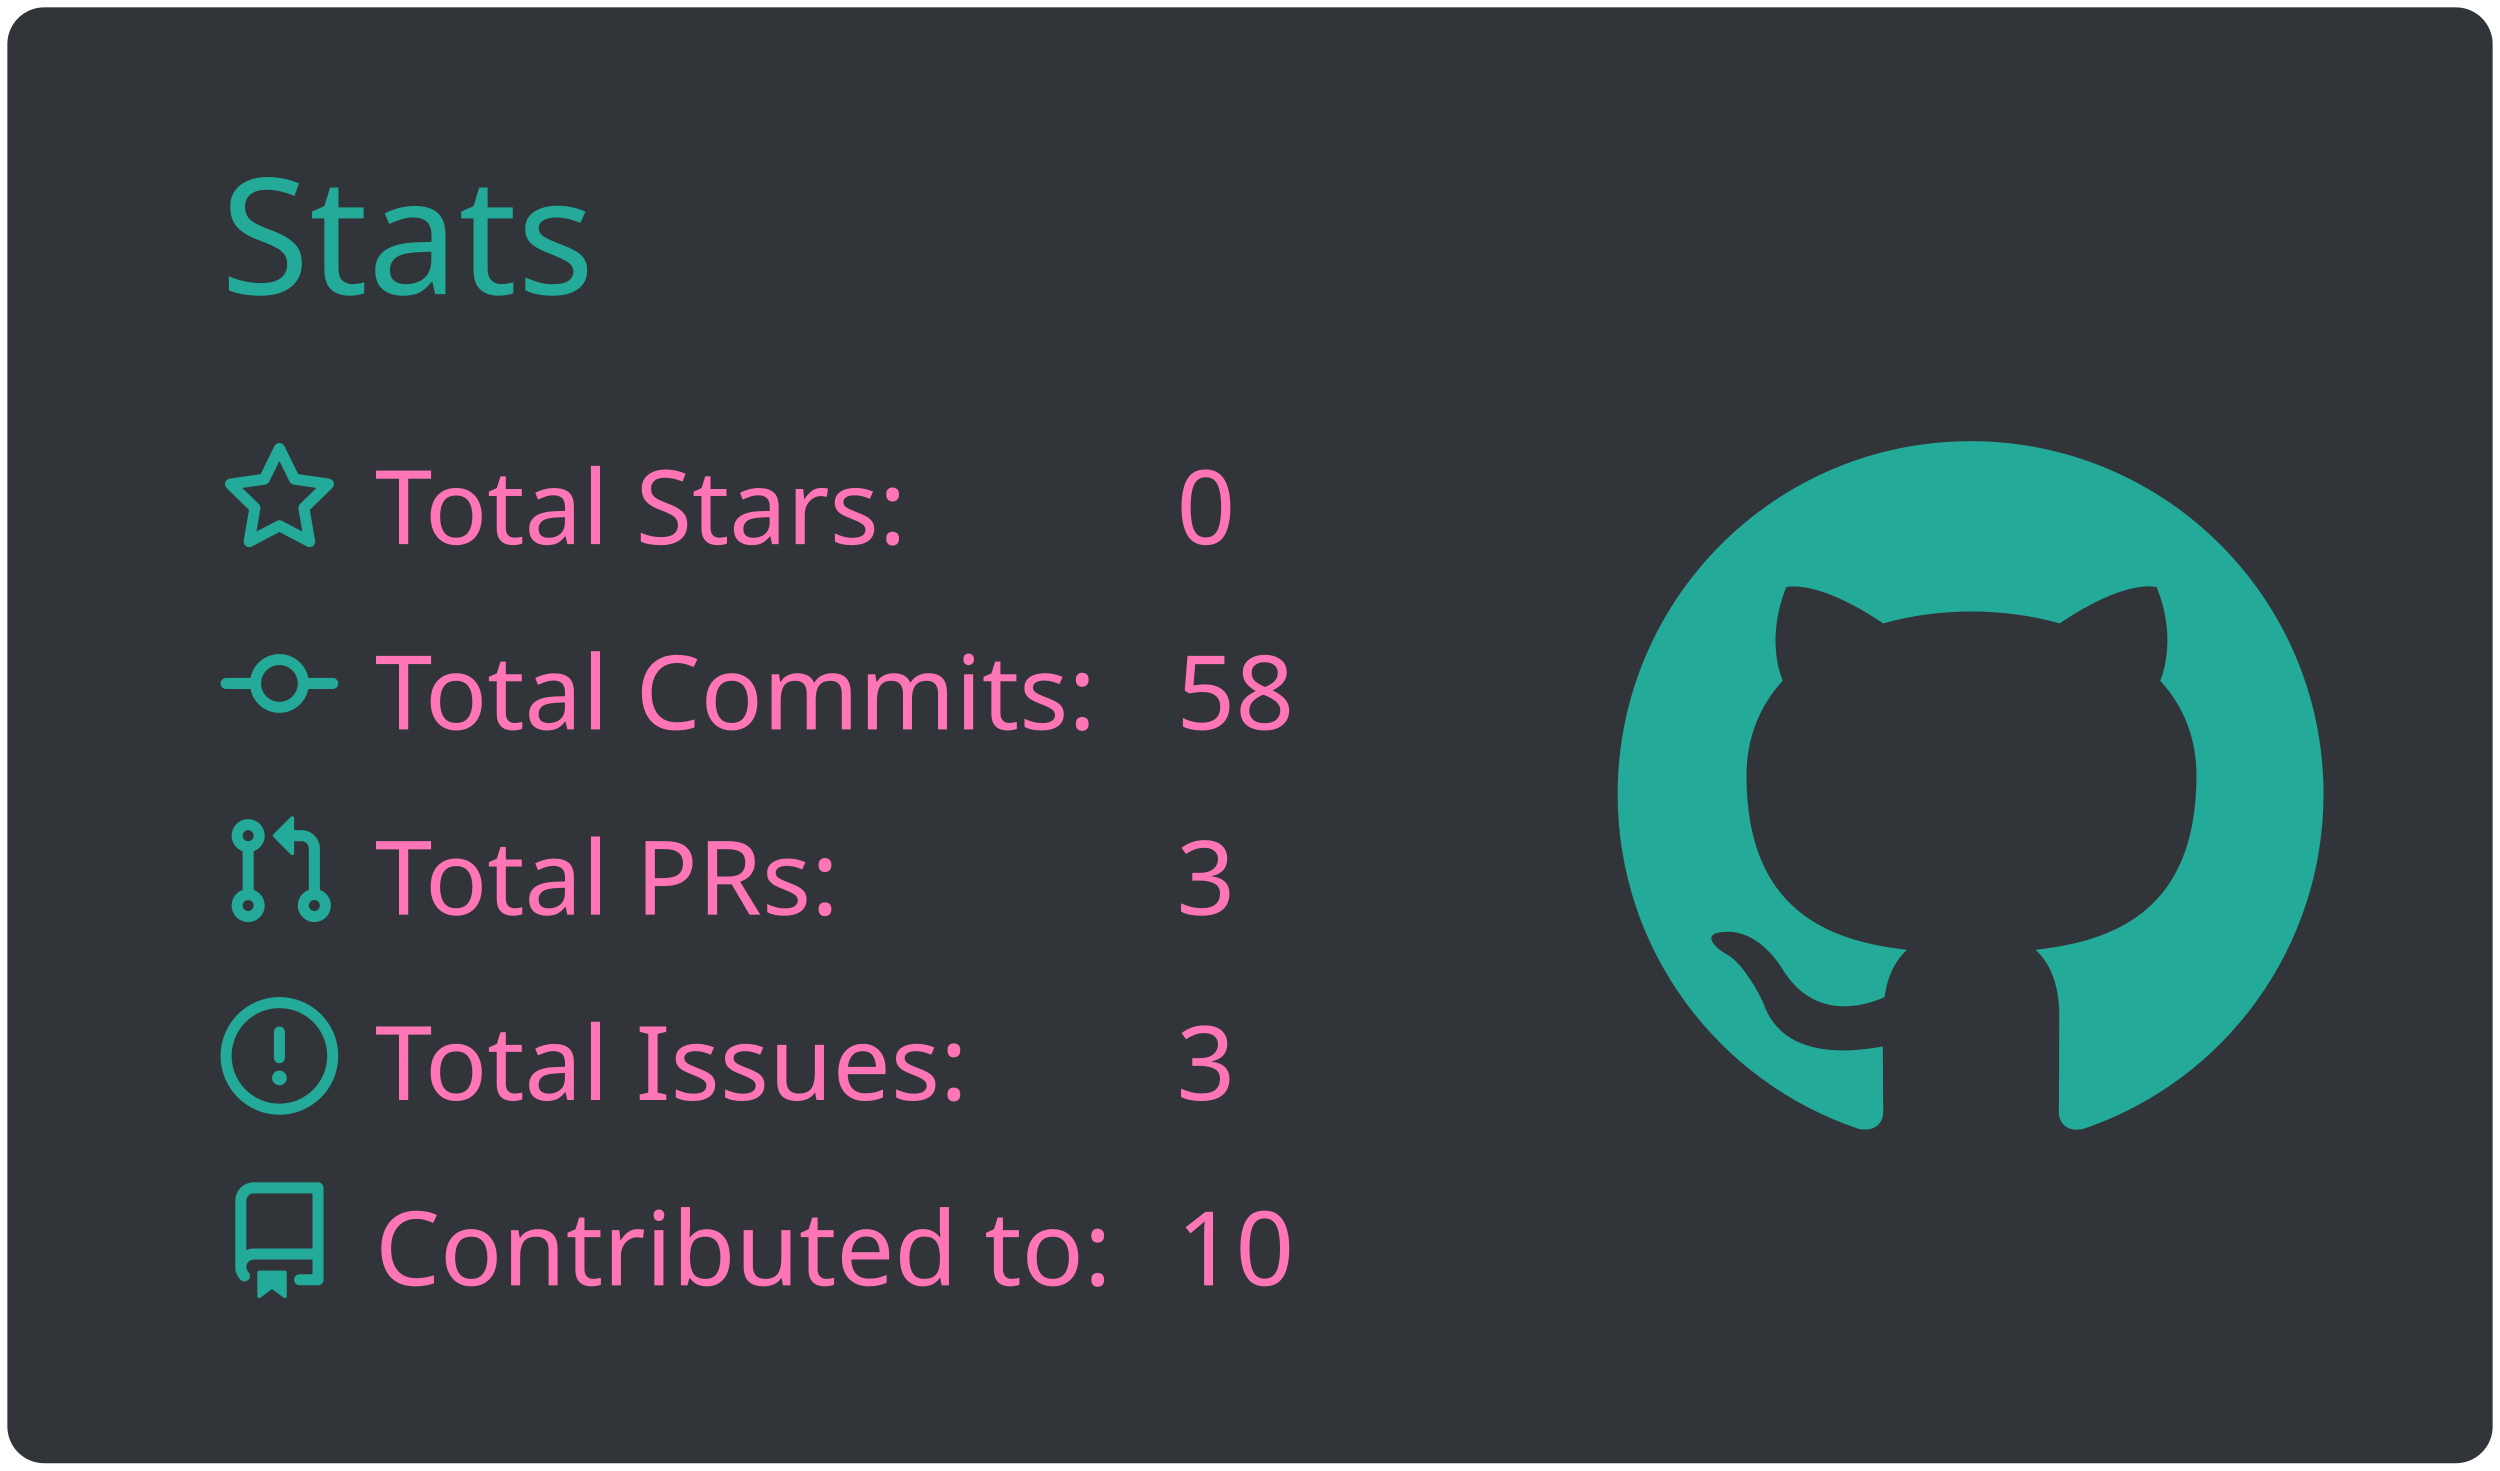
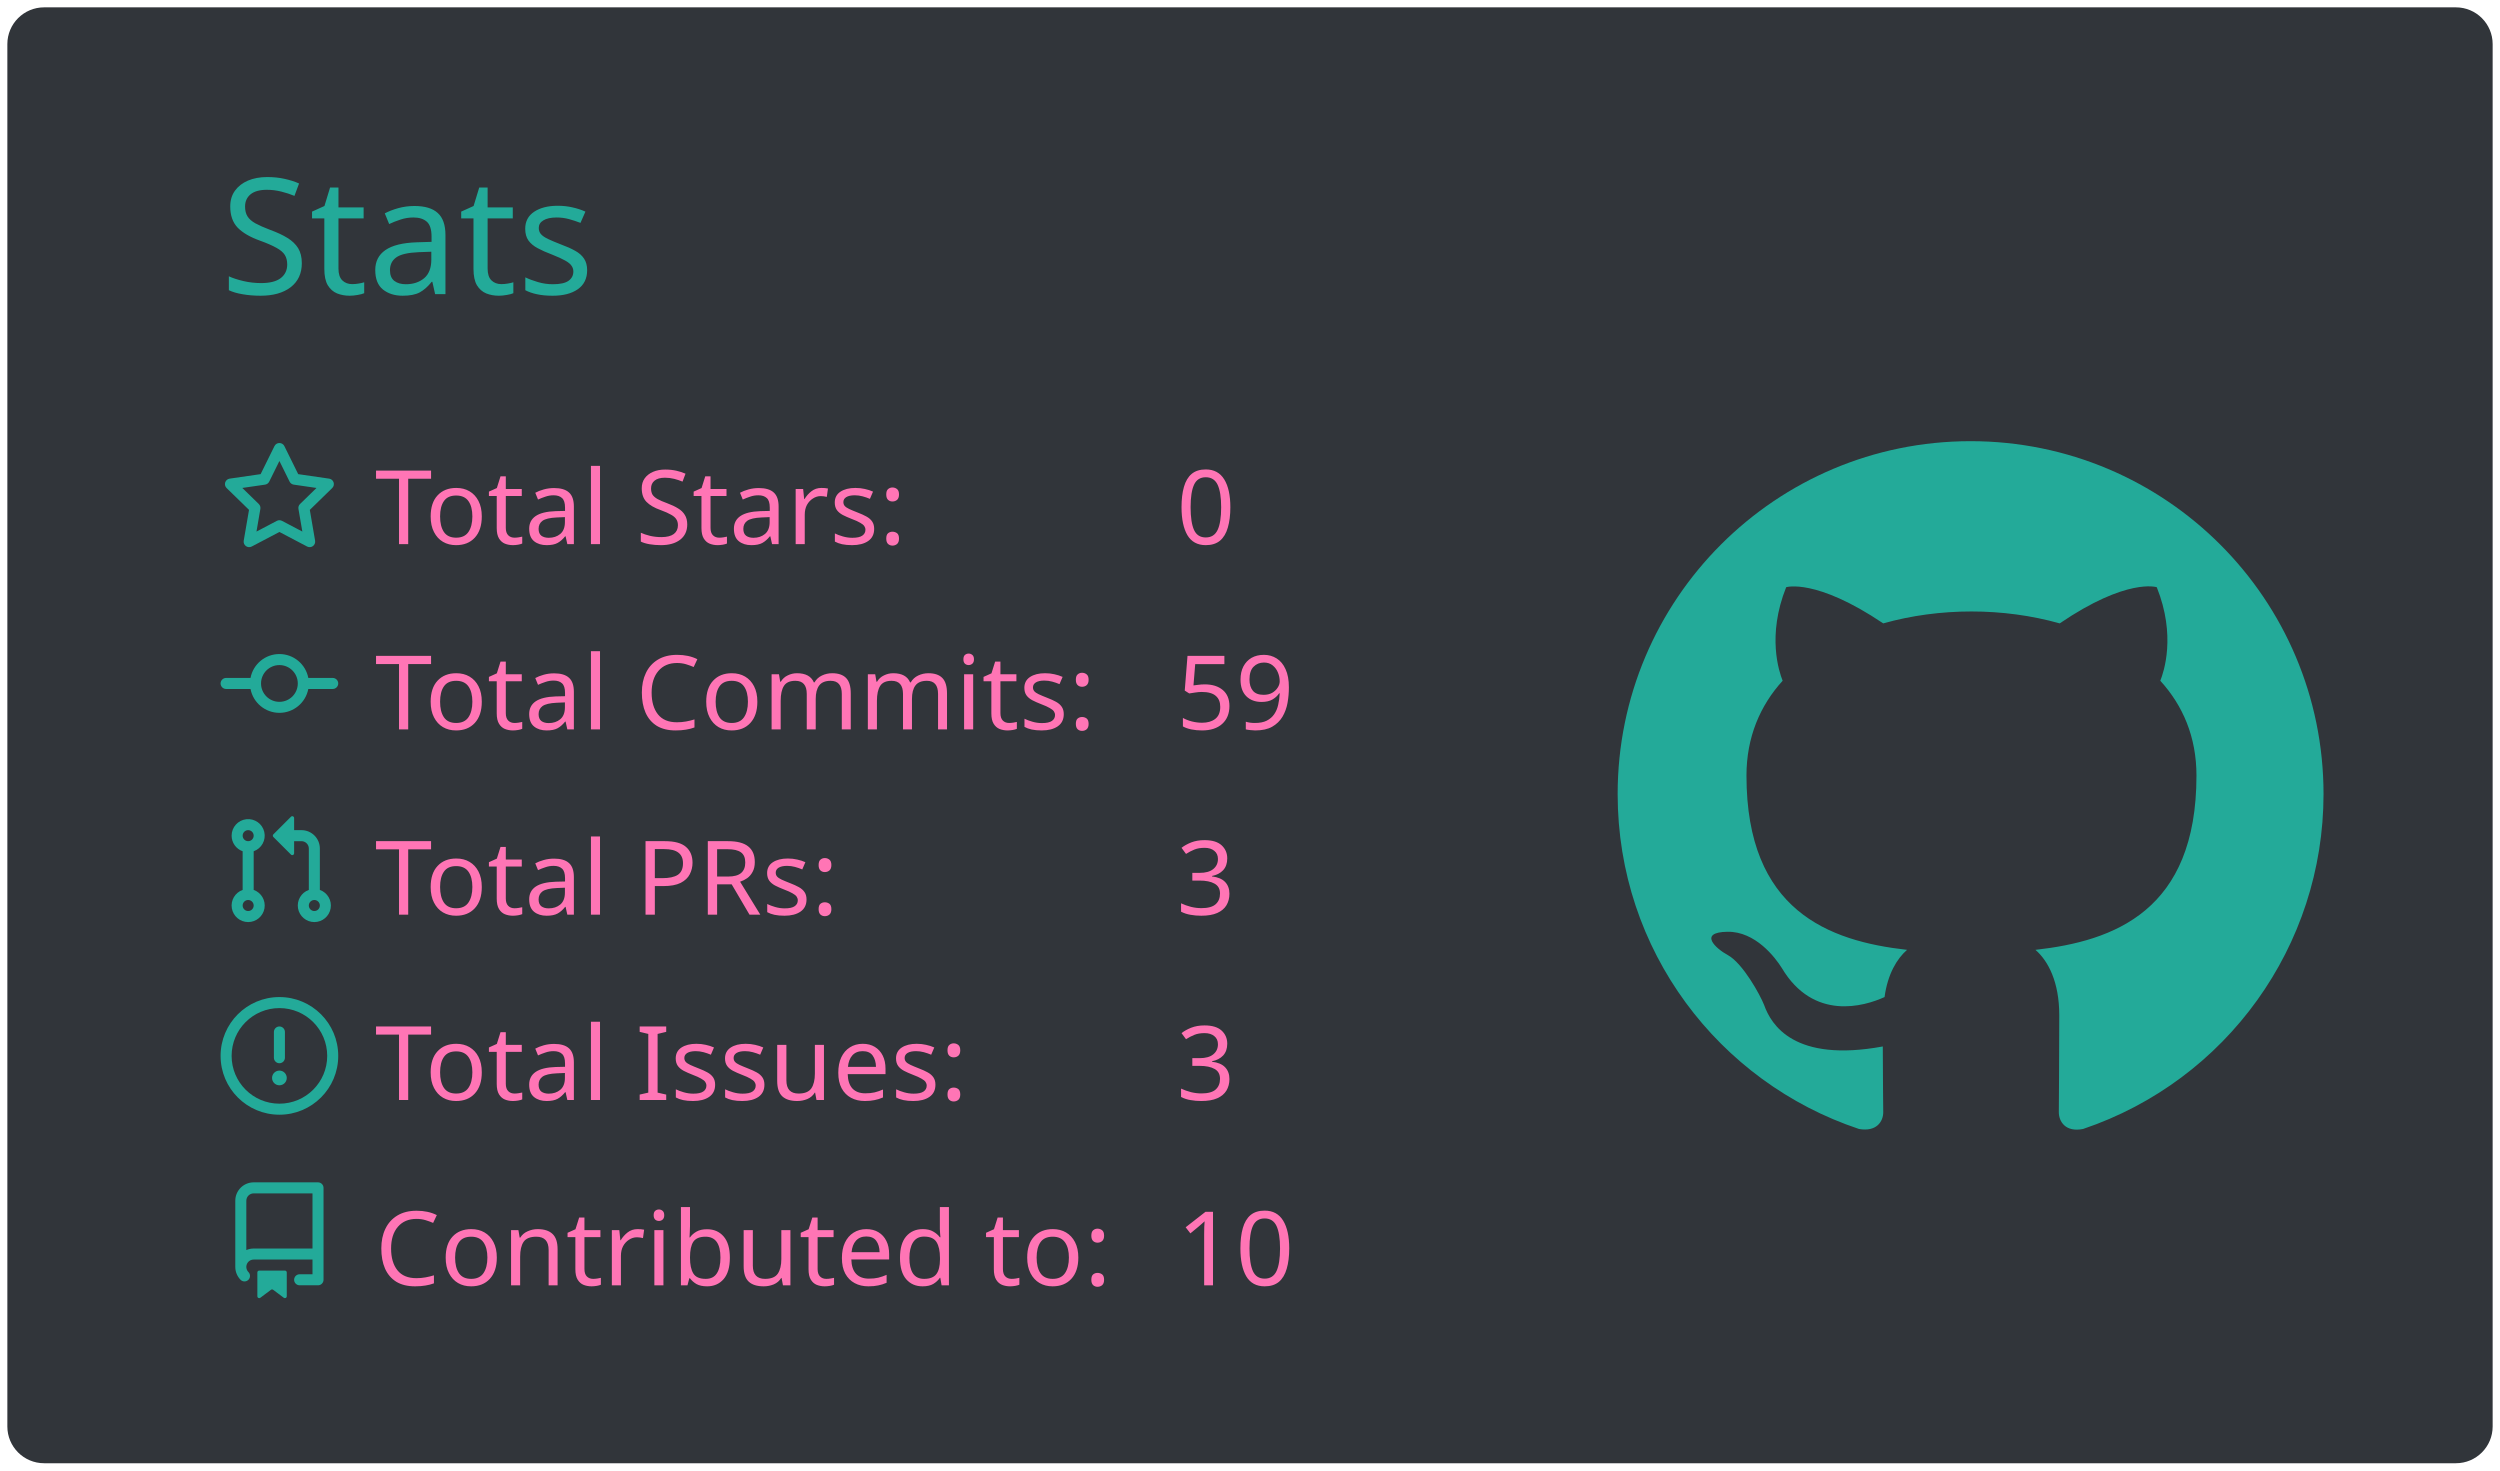
<svg xmlns="http://www.w3.org/2000/svg" width="340" height="200" viewBox="0 0 340 200">
  <style>* {
          font-family: 'Segoe UI', Ubuntu, "Helvetica Neue", Sans-Serif
        }</style>
  <rect x="1" y="1" rx="5" ry="5" height="99%" width="99.412%" stroke="#000000" stroke-width="1" fill="#31353a" stroke-opacity="0" />
  <text x="30" y="40" style="font-size: 22px; fill: #19f9d899;">Stats</text>
  <g transform="translate(0,40)">
    <g transform="translate(30,20)">
      <g transform="translate(0,0)" width="14" height="14" fill="#19f9d899">
        <path fill-rule="evenodd" d="M8 .25a.75.75 0 01.673.418l1.882 3.815 4.21.612a.75.75 0 01.416 1.279l-3.046 2.97.719 4.192a.75.75 0 01-1.088.791L8 12.347l-3.766 1.98a.75.75 0 01-1.088-.79l.72-4.194L.818 6.374a.75.75 0 01.416-1.28l4.21-.611L7.327.668A.75.75 0 018 .25zm0 2.445L6.615 5.5a.75.75 0 01-.564.41l-3.097.45 2.24 2.184a.75.75 0 01.216.664l-.528 3.084 2.769-1.456a.75.75 0 01.698 0l2.77 1.456-.53-3.084a.75.75 0 01.216-.664l2.24-2.183-3.096-.45a.75.75 0 01-.564-.41L8 2.694v.001z" />
      </g>
      <g transform="translate(0,25.2)" width="14" height="14" fill="#19f9d899">
        <path fill-rule="evenodd" d="M10.5 7.75a2.5 2.5 0 11-5 0 2.5 2.5 0 015 0zm1.43.75a4.002 4.002 0 01-7.86 0H.75a.75.75 0 110-1.5h3.32a4.001 4.001 0 017.86 0h3.32a.75.75 0 110 1.5h-3.32z" />
      </g>
      <g transform="translate(0,50.4)" width="14" height="14" fill="#19f9d899">
        <path fill-rule="evenodd" d="M7.177 3.073L9.573.677A.25.25 0 0110 .854v4.792a.25.25 0 01-.427.177L7.177 3.427a.25.25 0 010-.354zM3.75 2.5a.75.75 0 100 1.5.75.75 0 000-1.5zm-2.25.75a2.25 2.25 0 113 2.122v5.256a2.251 2.251 0 11-1.5 0V5.372A2.25 2.25 0 011.5 3.25zM11 2.5h-1V4h1a1 1 0 011 1v5.628a2.251 2.251 0 101.5 0V5A2.5 2.5 0 0011 2.5zm1 10.25a.75.75 0 111.5 0 .75.75 0 01-1.5 0zM3.75 12a.75.75 0 100 1.5.75.75 0 000-1.5z" />
      </g>
      <g transform="translate(0,75.6)" width="14" height="14" fill="#19f9d899">
        <path fill-rule="evenodd" d="M8 1.5a6.5 6.5 0 100 13 6.5 6.5 0 000-13zM0 8a8 8 0 1116 0A8 8 0 010 8zm9 3a1 1 0 11-2 0 1 1 0 012 0zm-.25-6.25a.75.75 0 00-1.5 0v3.5a.75.75 0 001.5 0v-3.5z" />
      </g>
      <g transform="translate(0,100.8)" width="14" height="14" fill="#19f9d899">
        <path fill-rule="evenodd" d="M2 2.5A2.5 2.5 0 014.5 0h8.75a.75.75 0 01.75.75v12.5a.75.75 0 01-.75.75h-2.5a.75.75 0 110-1.5h1.75v-2h-8a1 1 0 00-.714 1.7.75.75 0 01-1.072 1.05A2.495 2.495 0 012 11.5v-9zm10.5-1V9h-8c-.356 0-.694.074-1 .208V2.5a1 1 0 011-1h8zM5 12.25v3.25a.25.25 0 00.4.2l1.45-1.087a.25.25 0 01.3 0L8.6 15.7a.25.25 0 00.4-.2v-3.25a.25.25 0 00-.25-.25h-3.5a.25.25 0 00-.25.25z" />
      </g>
      <text x="21" y="14" style="fill: #ff75b5; font-size: 14px;">Total Stars:</text>
      <text x="21" y="39.2" style="fill: #ff75b5; font-size: 14px;">Total Commits:</text>
      <text x="21" y="64.4" style="fill: #ff75b5; font-size: 14px;">Total PRs:</text>
      <text x="21" y="89.6" style="fill: #ff75b5; font-size: 14px;">Total Issues:</text>
      <text x="21" y="114.8" style="fill: #ff75b5; font-size: 14px;">Contributed to:</text>
      <text x="130" y="14" style="fill: #ff75b5; font-size: 14px;">0</text>
-       <text x="130" y="39.2" style="fill: #ff75b5; font-size: 14px;">58</text>
+       <text x="130" y="39.2" style="fill: #ff75b5; font-size: 14px;">59</text>
      <text x="130" y="64.4" style="fill: #ff75b5; font-size: 14px;">3</text>
      <text x="130" y="89.6" style="fill: #ff75b5; font-size: 14px;">3</text>
      <text x="130" y="114.8" style="fill: #ff75b5; font-size: 14px;">10</text>
    </g>
    <g transform="translate(220,20)">
      <g transform="scale(6)" style="fill: #19f9d899;">
        <path fill-rule="evenodd" d="M8 0C3.58 0 0 3.58 0 8c0 3.54 2.29 6.53 5.47 7.59.4.07.55-.17.55-.38 0-.19-.01-.82-.01-1.49-2.01.37-2.53-.49-2.69-.94-.09-.23-.48-.94-.82-1.13-.28-.15-.68-.52-.01-.53.63-.01 1.08.58 1.23.82.72 1.21 1.87.87 2.33.66.07-.52.28-.87.51-1.07-1.78-.2-3.64-.89-3.64-3.95 0-.87.31-1.59.82-2.15-.08-.2-.36-1.02.08-2.12 0 0 .67-.21 2.2.82.64-.18 1.32-.27 2-.27.68 0 1.36.09 2 .27 1.53-1.04 2.2-.82 2.2-.82.44 1.1.16 1.92.08 2.12.51.56.82 1.27.82 2.15 0 3.07-1.87 3.75-3.65 3.95.29.25.54.73.54 1.48 0 1.07-.01 1.93-.01 2.2 0 .21.15.46.55.38A8.013 8.013 0 0016 8c0-4.42-3.58-8-8-8z" />
      </g>
    </g>
  </g>
</svg>
